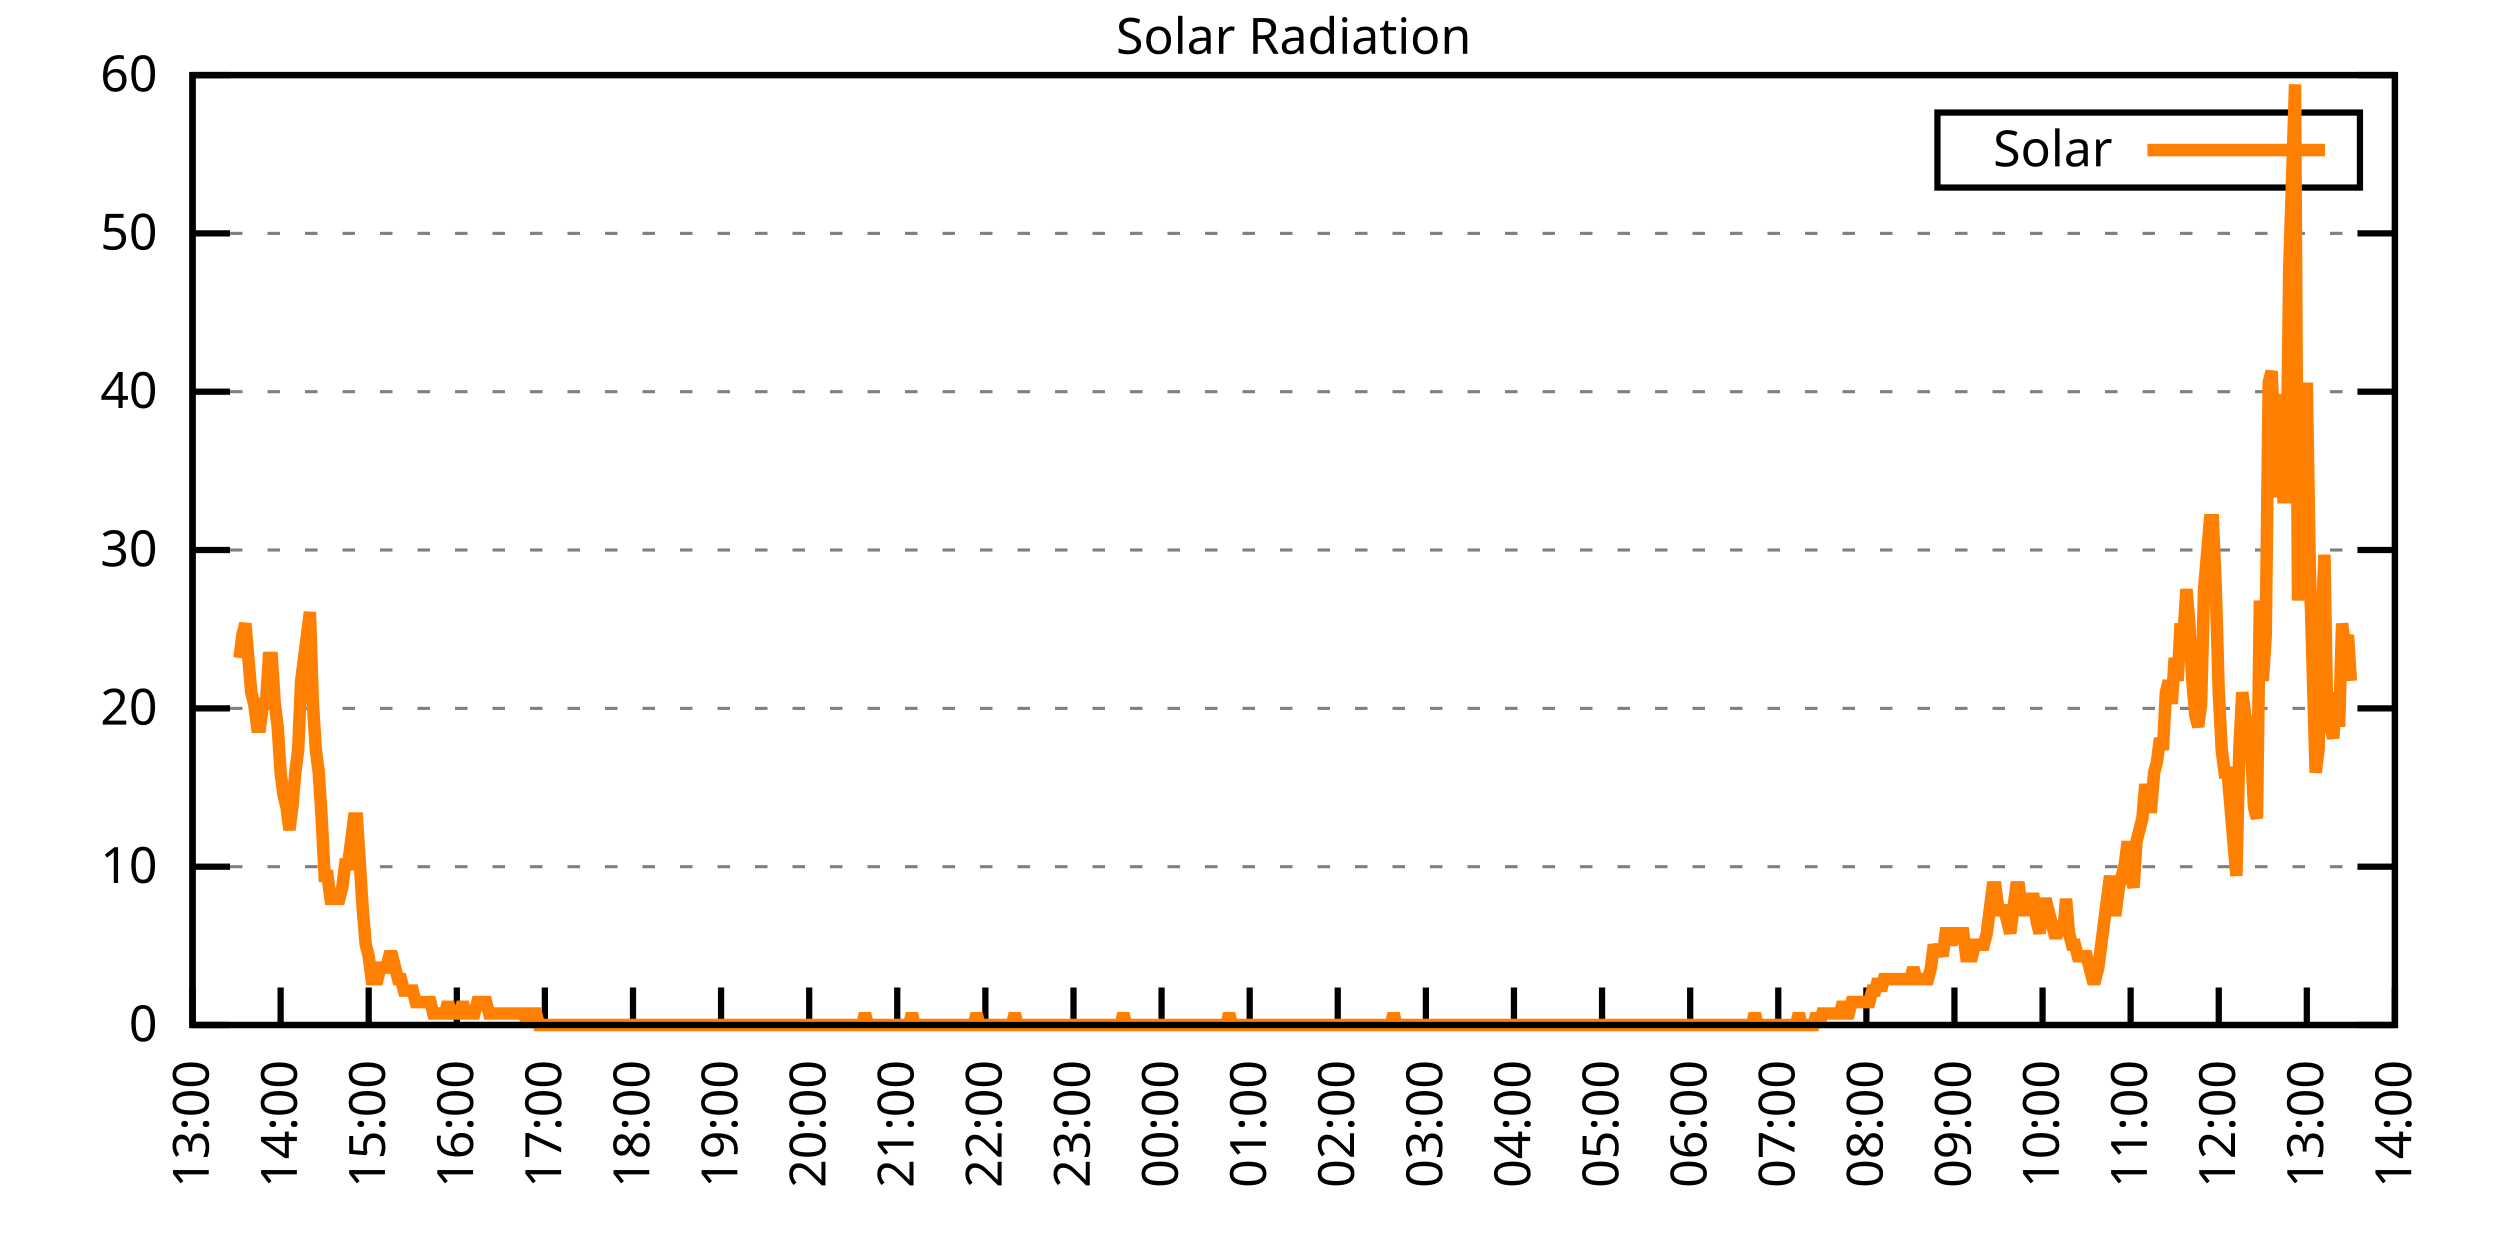
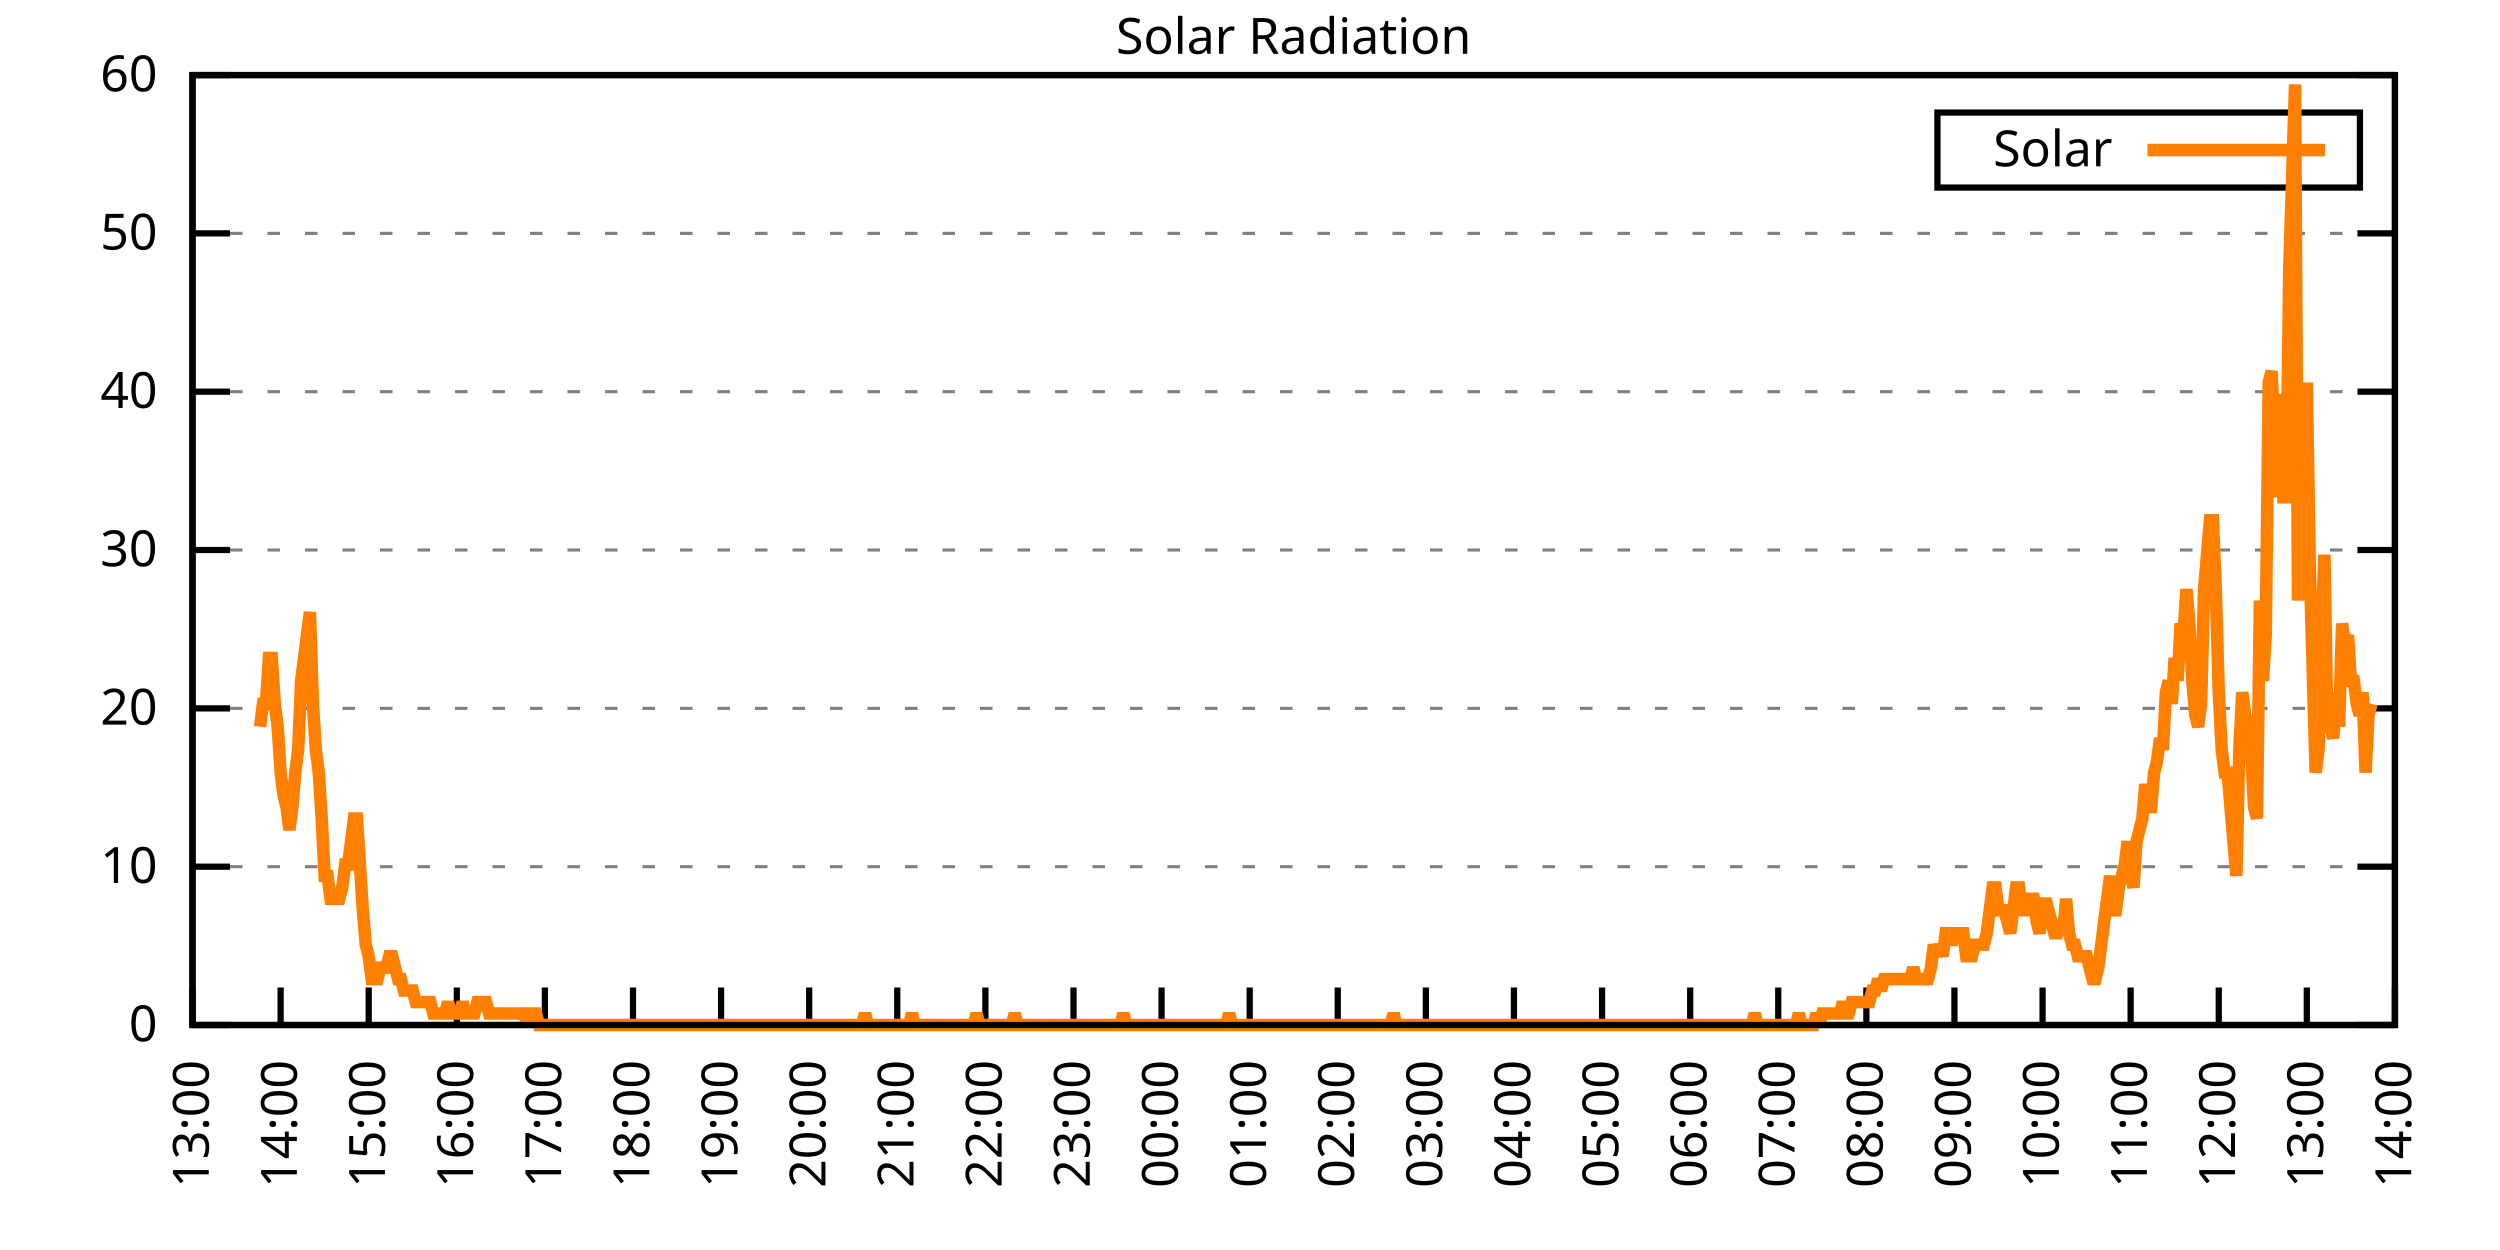
<svg xmlns="http://www.w3.org/2000/svg" xmlns:xlink="http://www.w3.org/1999/xlink" width="400" height="200" viewBox="0 0 400 200">
  <g id="gnuplot_canvas">
    <rect x="0" y="0" width="400" height="200" fill="none" />
    <defs>
      <circle id="gpDot" r="0.5" stroke-width="0.5" stroke="currentColor" />
      <path id="gpPt0" stroke-width="0.333" stroke="currentColor" d="M-1,0 h2 M0,-1 v2" />
      <path id="gpPt1" stroke-width="0.333" stroke="currentColor" d="M-1,-1 L1,1 M1,-1 L-1,1" />
      <path id="gpPt2" stroke-width="0.333" stroke="currentColor" d="M-1,0 L1,0 M0,-1 L0,1 M-1,-1 L1,1 M-1,1 L1,-1" />
      <rect id="gpPt3" stroke-width="0.333" stroke="currentColor" x="-1" y="-1" width="2" height="2" />
      <rect id="gpPt4" stroke-width="0.333" stroke="currentColor" fill="currentColor" x="-1" y="-1" width="2" height="2" />
      <circle id="gpPt5" stroke-width="0.333" stroke="currentColor" cx="0" cy="0" r="1" />
      <use xlink:href="#gpPt5" id="gpPt6" fill="currentColor" stroke="none" />
      <path id="gpPt7" stroke-width="0.333" stroke="currentColor" d="M0,-1.33 L-1.33,0.67 L1.33,0.67 z" />
      <use xlink:href="#gpPt7" id="gpPt8" fill="currentColor" stroke="none" />
      <use xlink:href="#gpPt7" id="gpPt9" stroke="currentColor" transform="rotate(180)" />
      <use xlink:href="#gpPt9" id="gpPt10" fill="currentColor" stroke="none" />
      <use xlink:href="#gpPt3" id="gpPt11" stroke="currentColor" transform="rotate(45)" />
      <use xlink:href="#gpPt11" id="gpPt12" fill="currentColor" stroke="none" />
      <path id="gpPt13" stroke-width="0.333" stroke="currentColor" d="M0,1.330 L1.265,0.411 L0.782,-1.067 L-0.782,-1.076 L-1.265,0.411 z" />
      <use xlink:href="#gpPt13" id="gpPt14" fill="currentColor" stroke="none" />
      <filter id="textbox" filterUnits="objectBoundingBox" x="0" y="0" height="1" width="1">
        <feFlood flood-color="white" flood-opacity="1" result="bgnd" />
        <feComposite in="SourceGraphic" in2="bgnd" operator="atop" />
      </filter>
      <filter id="greybox" filterUnits="objectBoundingBox" x="0" y="0" height="1" width="1">
        <feFlood flood-color="lightgrey" flood-opacity="1" result="grey" />
        <feComposite in="SourceGraphic" in2="grey" operator="atop" />
      </filter>
    </defs>
    <g fill="none" color="white" stroke="currentColor" stroke-width="1.00" stroke-linecap="butt" stroke-linejoin="miter">
</g>
    <g fill="none" color="black" stroke="currentColor" stroke-width="1.00" stroke-linecap="butt" stroke-linejoin="miter">
      <g stroke="none" shape-rendering="crispEdges">
        <polygon fill="rgb(255, 255, 255)" points="30.80,164.00 383.18,164.00 383.18,12.02 30.80,12.02 " />
      </g>
    </g>
    <g fill="none" color="black" stroke="currentColor" stroke-width="1.00" stroke-linecap="butt" stroke-linejoin="miter">
</g>
    <g fill="none" color="black" stroke="black" stroke-width="0.50" stroke-linecap="butt" stroke-linejoin="miter">
</g>
    <g fill="none" color="gray" stroke="currentColor" stroke-width="0.50" stroke-linecap="butt" stroke-linejoin="miter">
      <path stroke="gray" stroke-dasharray="2,4" class="gridline" d="M30.80,164.00 L383.19,164.00  " />
    </g>
    <g fill="none" color="gray" stroke="gray" stroke-width="1.00" stroke-linecap="butt" stroke-linejoin="miter">
</g>
    <g fill="none" color="black" stroke="currentColor" stroke-width="1.00" stroke-linecap="butt" stroke-linejoin="miter">
      <path stroke="black" d="M30.80,164.00 L36.80,164.00 M383.19,164.00 L377.19,164.00  " />
      <g transform="translate(25.20,166.60)" stroke="none" fill="black" font-family="Sans" font-size="8.00" text-anchor="end">
        <text>
          <tspan font-family="Sans"> 0</tspan>
        </text>
      </g>
    </g>
    <g fill="none" color="black" stroke="currentColor" stroke-width="1.00" stroke-linecap="butt" stroke-linejoin="miter">
</g>
    <g fill="none" color="black" stroke="black" stroke-width="0.50" stroke-linecap="butt" stroke-linejoin="miter">
</g>
    <g fill="none" color="gray" stroke="currentColor" stroke-width="0.50" stroke-linecap="butt" stroke-linejoin="miter">
      <path stroke="gray" stroke-dasharray="2,4" class="gridline" d="M30.80,138.67 L383.19,138.67  " />
    </g>
    <g fill="none" color="gray" stroke="gray" stroke-width="1.00" stroke-linecap="butt" stroke-linejoin="miter">
</g>
    <g fill="none" color="black" stroke="currentColor" stroke-width="1.00" stroke-linecap="butt" stroke-linejoin="miter">
      <path stroke="black" d="M30.80,138.67 L36.80,138.67 M383.19,138.67 L377.19,138.67  " />
      <g transform="translate(25.20,141.27)" stroke="none" fill="black" font-family="Sans" font-size="8.00" text-anchor="end">
        <text>
          <tspan font-family="Sans"> 10</tspan>
        </text>
      </g>
    </g>
    <g fill="none" color="black" stroke="currentColor" stroke-width="1.00" stroke-linecap="butt" stroke-linejoin="miter">
</g>
    <g fill="none" color="black" stroke="black" stroke-width="0.50" stroke-linecap="butt" stroke-linejoin="miter">
</g>
    <g fill="none" color="gray" stroke="currentColor" stroke-width="0.50" stroke-linecap="butt" stroke-linejoin="miter">
      <path stroke="gray" stroke-dasharray="2,4" class="gridline" d="M30.80,113.34 L383.19,113.34  " />
    </g>
    <g fill="none" color="gray" stroke="gray" stroke-width="1.00" stroke-linecap="butt" stroke-linejoin="miter">
</g>
    <g fill="none" color="black" stroke="currentColor" stroke-width="1.00" stroke-linecap="butt" stroke-linejoin="miter">
      <path stroke="black" d="M30.80,113.34 L36.80,113.34 M383.19,113.34 L377.19,113.34  " />
      <g transform="translate(25.20,115.94)" stroke="none" fill="black" font-family="Sans" font-size="8.00" text-anchor="end">
        <text>
          <tspan font-family="Sans"> 20</tspan>
        </text>
      </g>
    </g>
    <g fill="none" color="black" stroke="currentColor" stroke-width="1.00" stroke-linecap="butt" stroke-linejoin="miter">
</g>
    <g fill="none" color="black" stroke="black" stroke-width="0.50" stroke-linecap="butt" stroke-linejoin="miter">
</g>
    <g fill="none" color="gray" stroke="currentColor" stroke-width="0.50" stroke-linecap="butt" stroke-linejoin="miter">
      <path stroke="gray" stroke-dasharray="2,4" class="gridline" d="M30.80,88.00 L383.19,88.00  " />
    </g>
    <g fill="none" color="gray" stroke="gray" stroke-width="1.00" stroke-linecap="butt" stroke-linejoin="miter">
</g>
    <g fill="none" color="black" stroke="currentColor" stroke-width="1.00" stroke-linecap="butt" stroke-linejoin="miter">
      <path stroke="black" d="M30.80,88.00 L36.80,88.00 M383.19,88.00 L377.19,88.00  " />
      <g transform="translate(25.20,90.60)" stroke="none" fill="black" font-family="Sans" font-size="8.00" text-anchor="end">
        <text>
          <tspan font-family="Sans"> 30</tspan>
        </text>
      </g>
    </g>
    <g fill="none" color="black" stroke="currentColor" stroke-width="1.00" stroke-linecap="butt" stroke-linejoin="miter">
</g>
    <g fill="none" color="black" stroke="black" stroke-width="0.50" stroke-linecap="butt" stroke-linejoin="miter">
</g>
    <g fill="none" color="gray" stroke="currentColor" stroke-width="0.50" stroke-linecap="butt" stroke-linejoin="miter">
      <path stroke="gray" stroke-dasharray="2,4" class="gridline" d="M30.80,62.67 L383.19,62.67  " />
    </g>
    <g fill="none" color="gray" stroke="gray" stroke-width="1.00" stroke-linecap="butt" stroke-linejoin="miter">
</g>
    <g fill="none" color="black" stroke="currentColor" stroke-width="1.00" stroke-linecap="butt" stroke-linejoin="miter">
      <path stroke="black" d="M30.80,62.67 L36.80,62.67 M383.19,62.67 L377.19,62.67  " />
      <g transform="translate(25.20,65.27)" stroke="none" fill="black" font-family="Sans" font-size="8.00" text-anchor="end">
        <text>
          <tspan font-family="Sans"> 40</tspan>
        </text>
      </g>
    </g>
    <g fill="none" color="black" stroke="currentColor" stroke-width="1.00" stroke-linecap="butt" stroke-linejoin="miter">
</g>
    <g fill="none" color="black" stroke="black" stroke-width="0.50" stroke-linecap="butt" stroke-linejoin="miter">
</g>
    <g fill="none" color="gray" stroke="currentColor" stroke-width="0.50" stroke-linecap="butt" stroke-linejoin="miter">
      <path stroke="gray" stroke-dasharray="2,4" class="gridline" d="M30.80,37.34 L383.19,37.34  " />
    </g>
    <g fill="none" color="gray" stroke="gray" stroke-width="1.00" stroke-linecap="butt" stroke-linejoin="miter">
</g>
    <g fill="none" color="black" stroke="currentColor" stroke-width="1.00" stroke-linecap="butt" stroke-linejoin="miter">
      <path stroke="black" d="M30.80,37.34 L36.80,37.34 M383.19,37.34 L377.19,37.34  " />
      <g transform="translate(25.20,39.94)" stroke="none" fill="black" font-family="Sans" font-size="8.00" text-anchor="end">
        <text>
          <tspan font-family="Sans"> 50</tspan>
        </text>
      </g>
    </g>
    <g fill="none" color="black" stroke="currentColor" stroke-width="1.00" stroke-linecap="butt" stroke-linejoin="miter">
</g>
    <g fill="none" color="black" stroke="black" stroke-width="0.50" stroke-linecap="butt" stroke-linejoin="miter">
</g>
    <g fill="none" color="gray" stroke="currentColor" stroke-width="0.50" stroke-linecap="butt" stroke-linejoin="miter">
      <path stroke="gray" stroke-dasharray="2,4" class="gridline" d="M30.80,12.01 L383.19,12.01  " />
    </g>
    <g fill="none" color="gray" stroke="gray" stroke-width="1.00" stroke-linecap="butt" stroke-linejoin="miter">
</g>
    <g fill="none" color="black" stroke="currentColor" stroke-width="1.00" stroke-linecap="butt" stroke-linejoin="miter">
      <path stroke="black" d="M30.80,12.01 L36.80,12.01 M383.19,12.01 L377.19,12.01  " />
      <g transform="translate(25.20,14.61)" stroke="none" fill="black" font-family="Sans" font-size="8.00" text-anchor="end">
        <text>
          <tspan font-family="Sans"> 60</tspan>
        </text>
      </g>
    </g>
    <g fill="none" color="black" stroke="currentColor" stroke-width="1.00" stroke-linecap="butt" stroke-linejoin="miter">
      <path stroke="black" d="M30.80,164.00 L30.80,158.00  " />
      <g transform="translate(33.40,169.60) rotate(270.00)" stroke="none" fill="black" font-family="Sans" font-size="8.00" text-anchor="end">
        <text>
          <tspan font-family="Sans">13:00</tspan>
        </text>
      </g>
    </g>
    <g fill="none" color="black" stroke="currentColor" stroke-width="1.00" stroke-linecap="butt" stroke-linejoin="miter">
      <path stroke="black" d="M44.90,164.00 L44.90,158.00  " />
      <g transform="translate(47.50,169.60) rotate(270.00)" stroke="none" fill="black" font-family="Sans" font-size="8.00" text-anchor="end">
        <text>
          <tspan font-family="Sans">14:00</tspan>
        </text>
      </g>
    </g>
    <g fill="none" color="black" stroke="currentColor" stroke-width="1.00" stroke-linecap="butt" stroke-linejoin="miter">
      <path stroke="black" d="M58.99,164.00 L58.99,158.00  " />
      <g transform="translate(61.59,169.60) rotate(270.00)" stroke="none" fill="black" font-family="Sans" font-size="8.00" text-anchor="end">
        <text>
          <tspan font-family="Sans">15:00</tspan>
        </text>
      </g>
    </g>
    <g fill="none" color="black" stroke="currentColor" stroke-width="1.00" stroke-linecap="butt" stroke-linejoin="miter">
      <path stroke="black" d="M73.09,164.00 L73.09,158.00  " />
      <g transform="translate(75.69,169.60) rotate(270.00)" stroke="none" fill="black" font-family="Sans" font-size="8.00" text-anchor="end">
        <text>
          <tspan font-family="Sans">16:00</tspan>
        </text>
      </g>
    </g>
    <g fill="none" color="black" stroke="currentColor" stroke-width="1.00" stroke-linecap="butt" stroke-linejoin="miter">
      <path stroke="black" d="M87.18,164.00 L87.18,158.00  " />
      <g transform="translate(89.78,169.60) rotate(270.00)" stroke="none" fill="black" font-family="Sans" font-size="8.00" text-anchor="end">
        <text>
          <tspan font-family="Sans">17:00</tspan>
        </text>
      </g>
    </g>
    <g fill="none" color="black" stroke="currentColor" stroke-width="1.00" stroke-linecap="butt" stroke-linejoin="miter">
      <path stroke="black" d="M101.28,164.00 L101.28,158.00  " />
      <g transform="translate(103.88,169.60) rotate(270.00)" stroke="none" fill="black" font-family="Sans" font-size="8.00" text-anchor="end">
        <text>
          <tspan font-family="Sans">18:00</tspan>
        </text>
      </g>
    </g>
    <g fill="none" color="black" stroke="currentColor" stroke-width="1.00" stroke-linecap="butt" stroke-linejoin="miter">
      <path stroke="black" d="M115.37,164.00 L115.37,158.00  " />
      <g transform="translate(117.97,169.60) rotate(270.00)" stroke="none" fill="black" font-family="Sans" font-size="8.00" text-anchor="end">
        <text>
          <tspan font-family="Sans">19:00</tspan>
        </text>
      </g>
    </g>
    <g fill="none" color="black" stroke="currentColor" stroke-width="1.00" stroke-linecap="butt" stroke-linejoin="miter">
      <path stroke="black" d="M129.47,164.00 L129.47,158.00  " />
      <g transform="translate(132.07,169.60) rotate(270.00)" stroke="none" fill="black" font-family="Sans" font-size="8.00" text-anchor="end">
        <text>
          <tspan font-family="Sans">20:00</tspan>
        </text>
      </g>
    </g>
    <g fill="none" color="black" stroke="currentColor" stroke-width="1.00" stroke-linecap="butt" stroke-linejoin="miter">
      <path stroke="black" d="M143.56,164.00 L143.56,158.00  " />
      <g transform="translate(146.16,169.60) rotate(270.00)" stroke="none" fill="black" font-family="Sans" font-size="8.00" text-anchor="end">
        <text>
          <tspan font-family="Sans">21:00</tspan>
        </text>
      </g>
    </g>
    <g fill="none" color="black" stroke="currentColor" stroke-width="1.00" stroke-linecap="butt" stroke-linejoin="miter">
      <path stroke="black" d="M157.66,164.00 L157.66,158.00  " />
      <g transform="translate(160.26,169.60) rotate(270.00)" stroke="none" fill="black" font-family="Sans" font-size="8.00" text-anchor="end">
        <text>
          <tspan font-family="Sans">22:00</tspan>
        </text>
      </g>
    </g>
    <g fill="none" color="black" stroke="currentColor" stroke-width="1.00" stroke-linecap="butt" stroke-linejoin="miter">
      <path stroke="black" d="M171.76,164.00 L171.76,158.00  " />
      <g transform="translate(174.36,169.60) rotate(270.00)" stroke="none" fill="black" font-family="Sans" font-size="8.00" text-anchor="end">
        <text>
          <tspan font-family="Sans">23:00</tspan>
        </text>
      </g>
    </g>
    <g fill="none" color="black" stroke="currentColor" stroke-width="1.00" stroke-linecap="butt" stroke-linejoin="miter">
      <path stroke="black" d="M185.85,164.00 L185.85,158.00  " />
      <g transform="translate(188.45,169.60) rotate(270.00)" stroke="none" fill="black" font-family="Sans" font-size="8.00" text-anchor="end">
        <text>
          <tspan font-family="Sans">00:00</tspan>
        </text>
      </g>
    </g>
    <g fill="none" color="black" stroke="currentColor" stroke-width="1.00" stroke-linecap="butt" stroke-linejoin="miter">
      <path stroke="black" d="M199.95,164.00 L199.95,158.00  " />
      <g transform="translate(202.55,169.60) rotate(270.00)" stroke="none" fill="black" font-family="Sans" font-size="8.00" text-anchor="end">
        <text>
          <tspan font-family="Sans">01:00</tspan>
        </text>
      </g>
    </g>
    <g fill="none" color="black" stroke="currentColor" stroke-width="1.00" stroke-linecap="butt" stroke-linejoin="miter">
      <path stroke="black" d="M214.04,164.00 L214.04,158.00  " />
      <g transform="translate(216.64,169.60) rotate(270.00)" stroke="none" fill="black" font-family="Sans" font-size="8.00" text-anchor="end">
        <text>
          <tspan font-family="Sans">02:00</tspan>
        </text>
      </g>
    </g>
    <g fill="none" color="black" stroke="currentColor" stroke-width="1.00" stroke-linecap="butt" stroke-linejoin="miter">
      <path stroke="black" d="M228.14,164.00 L228.14,158.00  " />
      <g transform="translate(230.74,169.60) rotate(270.00)" stroke="none" fill="black" font-family="Sans" font-size="8.00" text-anchor="end">
        <text>
          <tspan font-family="Sans">03:00</tspan>
        </text>
      </g>
    </g>
    <g fill="none" color="black" stroke="currentColor" stroke-width="1.00" stroke-linecap="butt" stroke-linejoin="miter">
      <path stroke="black" d="M242.23,164.00 L242.23,158.00  " />
      <g transform="translate(244.83,169.60) rotate(270.00)" stroke="none" fill="black" font-family="Sans" font-size="8.00" text-anchor="end">
        <text>
          <tspan font-family="Sans">04:00</tspan>
        </text>
      </g>
    </g>
    <g fill="none" color="black" stroke="currentColor" stroke-width="1.00" stroke-linecap="butt" stroke-linejoin="miter">
      <path stroke="black" d="M256.33,164.00 L256.33,158.00  " />
      <g transform="translate(258.93,169.60) rotate(270.00)" stroke="none" fill="black" font-family="Sans" font-size="8.00" text-anchor="end">
        <text>
          <tspan font-family="Sans">05:00</tspan>
        </text>
      </g>
    </g>
    <g fill="none" color="black" stroke="currentColor" stroke-width="1.00" stroke-linecap="butt" stroke-linejoin="miter">
      <path stroke="black" d="M270.43,164.00 L270.43,158.00  " />
      <g transform="translate(273.03,169.60) rotate(270.00)" stroke="none" fill="black" font-family="Sans" font-size="8.00" text-anchor="end">
        <text>
          <tspan font-family="Sans">06:00</tspan>
        </text>
      </g>
    </g>
    <g fill="none" color="black" stroke="currentColor" stroke-width="1.00" stroke-linecap="butt" stroke-linejoin="miter">
      <path stroke="black" d="M284.52,164.00 L284.52,158.00  " />
      <g transform="translate(287.12,169.60) rotate(270.00)" stroke="none" fill="black" font-family="Sans" font-size="8.00" text-anchor="end">
        <text>
          <tspan font-family="Sans">07:00</tspan>
        </text>
      </g>
    </g>
    <g fill="none" color="black" stroke="currentColor" stroke-width="1.00" stroke-linecap="butt" stroke-linejoin="miter">
      <path stroke="black" d="M298.62,164.00 L298.62,158.00  " />
      <g transform="translate(301.22,169.60) rotate(270.00)" stroke="none" fill="black" font-family="Sans" font-size="8.00" text-anchor="end">
        <text>
          <tspan font-family="Sans">08:00</tspan>
        </text>
      </g>
    </g>
    <g fill="none" color="black" stroke="currentColor" stroke-width="1.00" stroke-linecap="butt" stroke-linejoin="miter">
      <path stroke="black" d="M312.71,164.00 L312.71,158.00  " />
      <g transform="translate(315.31,169.60) rotate(270.00)" stroke="none" fill="black" font-family="Sans" font-size="8.00" text-anchor="end">
        <text>
          <tspan font-family="Sans">09:00</tspan>
        </text>
      </g>
    </g>
    <g fill="none" color="black" stroke="currentColor" stroke-width="1.00" stroke-linecap="butt" stroke-linejoin="miter">
      <path stroke="black" d="M326.81,164.00 L326.81,158.00  " />
      <g transform="translate(329.41,169.60) rotate(270.00)" stroke="none" fill="black" font-family="Sans" font-size="8.00" text-anchor="end">
        <text>
          <tspan font-family="Sans">10:00</tspan>
        </text>
      </g>
    </g>
    <g fill="none" color="black" stroke="currentColor" stroke-width="1.00" stroke-linecap="butt" stroke-linejoin="miter">
      <path stroke="black" d="M340.90,164.00 L340.90,158.00  " />
      <g transform="translate(343.50,169.60) rotate(270.00)" stroke="none" fill="black" font-family="Sans" font-size="8.00" text-anchor="end">
        <text>
          <tspan font-family="Sans">11:00</tspan>
        </text>
      </g>
    </g>
    <g fill="none" color="black" stroke="currentColor" stroke-width="1.00" stroke-linecap="butt" stroke-linejoin="miter">
      <path stroke="black" d="M355.00,164.00 L355.00,158.00  " />
      <g transform="translate(357.60,169.60) rotate(270.00)" stroke="none" fill="black" font-family="Sans" font-size="8.00" text-anchor="end">
        <text>
          <tspan font-family="Sans">12:00</tspan>
        </text>
      </g>
    </g>
    <g fill="none" color="black" stroke="currentColor" stroke-width="1.00" stroke-linecap="butt" stroke-linejoin="miter">
      <path stroke="black" d="M369.09,164.00 L369.09,158.00  " />
      <g transform="translate(371.69,169.60) rotate(270.00)" stroke="none" fill="black" font-family="Sans" font-size="8.00" text-anchor="end">
        <text>
          <tspan font-family="Sans">13:00</tspan>
        </text>
      </g>
    </g>
    <g fill="none" color="black" stroke="currentColor" stroke-width="1.00" stroke-linecap="butt" stroke-linejoin="miter">
      <path stroke="black" d="M383.19,164.00 L383.19,158.00  " />
      <g transform="translate(385.79,169.60) rotate(270.00)" stroke="none" fill="black" font-family="Sans" font-size="8.00" text-anchor="end">
        <text>
          <tspan font-family="Sans">14:00</tspan>
        </text>
      </g>
    </g>
    <g fill="none" color="black" stroke="currentColor" stroke-width="1.00" stroke-linecap="butt" stroke-linejoin="miter">
</g>
    <g fill="none" color="black" stroke="currentColor" stroke-width="1.00" stroke-linecap="butt" stroke-linejoin="miter">
      <path stroke="black" d="M30.80,12.01 L30.80,164.00 L383.19,164.00 L383.19,12.01 L30.80,12.01 Z  " />
    </g>
    <g fill="none" color="black" stroke="currentColor" stroke-width="1.00" stroke-linecap="butt" stroke-linejoin="miter">
</g>
    <g fill="none" color="black" stroke="currentColor" stroke-width="1.00" stroke-linecap="butt" stroke-linejoin="miter">
      <path stroke="black" d="M309.99,30.01 L309.99,18.01 L377.59,18.01 L377.59,30.01 L309.99,30.01 Z  " />
    </g>
    <g id="Solar_Radiation_plot_1">
      <g fill="none" color="white" stroke="black" stroke-width="2.00" stroke-linecap="butt" stroke-linejoin="miter">
</g>
      <g fill="none" color="black" stroke="currentColor" stroke-width="2.00" stroke-linecap="butt" stroke-linejoin="miter">
        <g transform="translate(337.99,26.61)" stroke="none" fill="black" font-family="Sans" font-size="8.00" text-anchor="end">
          <text>
            <tspan font-family="Sans">Solar</tspan>
          </text>
        </g>
      </g>
      <g fill="none" color="black" stroke="currentColor" stroke-width="2.00" stroke-linecap="butt" stroke-linejoin="miter">
-         <path stroke="rgb(255, 127,   0)" d="M343.59,24.01 L371.99,24.01 M38.32,105.27 L38.79,101.60 L39.26,99.76 L39.73,105.27 L40.20,110.77 L40.67,112.61   L41.14,116.28 L41.61,116.28 L42.08,112.61 L42.55,112.61 L43.02,105.27 L43.49,105.27 L43.96,112.61 L44.43,116.28   L44.90,123.62 L45.37,127.29 L45.84,129.13 L46.31,132.80 L46.78,129.13 L47.24,123.62 L47.71,119.95 L48.18,108.94   L48.65,105.27 L49.12,101.60 L49.59,97.93 L50.06,112.61 L50.53,119.95 L51.00,123.62 L51.47,130.96 L51.94,140.14   L52.41,140.14 L52.88,143.81 L53.35,143.81 L53.82,143.81 L54.29,143.81 L54.76,141.98 L55.23,138.30 L55.70,138.30   L56.17,134.63 L56.64,130.96 L57.11,130.96 L57.58,138.30 L58.05,145.65 L58.52,151.15 L58.99,152.99 L59.46,156.66   L59.93,156.66 L60.40,156.66 L60.87,154.82 L61.34,154.82 L61.81,154.82 L62.28,152.99 L62.75,152.99 L63.22,154.82   L63.69,156.66 L64.16,156.66 L64.63,158.49 L65.10,158.49 L65.57,158.49 L66.04,158.49 L66.51,160.33 L66.98,160.33   L67.45,160.33 L67.92,160.33 L68.39,160.33 L68.86,160.33 L69.33,162.16 L69.80,162.16 L70.27,162.16 L70.74,162.16   L71.21,162.16 L71.68,160.33 L72.15,162.16 L72.62,162.16 L73.09,162.16 L73.56,162.16 L74.03,160.33 L74.50,162.16   L74.97,162.16 L75.44,162.16 L75.91,162.16 L76.38,160.33 L76.85,160.33 L77.32,160.33 L77.79,160.33 L78.26,162.16   L78.73,162.16 L79.19,162.16 L79.66,162.16 L80.13,162.16 L80.60,162.16 L81.07,162.16 L81.54,162.16 L82.01,162.16   L82.48,162.16 L82.95,162.16 L83.42,162.16 L83.89,162.16 L84.36,164.00 L84.83,162.16 L85.30,162.16 L85.77,162.16   L86.24,164.00 L86.71,164.00 L87.18,164.00 L87.65,164.00 L88.12,164.00 L88.59,164.00 L89.06,164.00 L89.53,164.00   L90.00,164.00 L90.47,164.00 L90.94,164.00 L91.41,164.00 L91.88,164.00 L92.35,164.00 L92.82,164.00 L93.29,164.00   L93.76,164.00 L94.23,164.00 L94.70,164.00 L95.17,164.00 L95.64,164.00 L96.11,164.00 L96.58,164.00 L97.05,164.00   L97.52,164.00 L97.99,164.00 L98.46,164.00 L98.93,164.00 L99.40,164.00 L99.87,164.00 L100.34,164.00 L100.81,164.00   L101.28,164.00 L101.75,164.00 L102.22,164.00 L102.69,164.00 L103.16,164.00 L103.63,164.00 L104.10,164.00 L104.57,164.00   L105.04,164.00 L105.51,164.00 L105.98,164.00 L106.45,164.00 L106.92,164.00 L107.39,164.00 L107.86,164.00 L108.33,164.00   L108.80,164.00 L109.27,164.00 L109.74,164.00 L110.21,164.00 L110.68,164.00 L111.14,164.00 L111.61,164.00 L112.08,164.00   L112.55,164.00 L113.02,164.00 L113.49,164.00 L113.96,164.00 L114.43,164.00 L114.90,164.00 L115.37,164.00 L115.84,164.00   L116.31,164.00 L116.78,164.00 L117.25,164.00 L117.72,164.00 L118.19,164.00 L118.66,164.00 L119.13,164.00 L119.60,164.00   L120.07,164.00 L120.54,164.00 L121.01,164.00 L121.48,164.00 L121.95,164.00 L122.42,164.00 L122.89,164.00 L123.36,164.00   L123.83,164.00 L124.30,164.00 L124.77,164.00 L125.24,164.00 L125.71,164.00 L126.18,164.00 L126.65,164.00 L127.12,164.00   L127.59,164.00 L128.06,164.00 L128.53,164.00 L129.00,164.00 L129.47,164.00 L129.94,164.00 L130.41,164.00 L130.88,164.00   L131.35,164.00 L131.82,164.00 L132.29,164.00 L132.76,164.00 L133.23,164.00 L133.70,164.00 L134.17,164.00 L134.64,164.00   L135.11,164.00 L135.58,164.00 L136.05,164.00 L136.52,164.00 L136.99,164.00 L137.46,164.00 L137.93,164.00 L138.40,162.16   L138.87,164.00 L139.34,164.00 L139.81,164.00 L140.28,164.00 L140.75,164.00 L141.22,164.00 L141.69,164.00 L142.16,164.00   L142.63,164.00 L143.09,164.00 L143.56,164.00 L144.03,164.00 L144.50,164.00 L144.97,164.00 L145.44,164.00 L145.91,162.16   L146.38,164.00 L146.85,164.00 L147.32,164.00 L147.79,164.00 L148.26,164.00 L148.73,164.00 L149.20,164.00 L149.67,164.00   L150.14,164.00 L150.61,164.00 L151.08,164.00 L151.55,164.00 L152.02,164.00 L152.49,164.00 L152.96,164.00 L153.43,164.00   L153.90,164.00 L154.37,164.00 L154.84,164.00 L155.31,164.00 L155.78,164.00 L156.25,162.16 L156.72,164.00 L157.19,164.00   L157.66,164.00 L158.13,164.00 L158.60,164.00 L159.07,164.00 L159.54,164.00 L160.01,164.00 L160.48,164.00 L160.95,164.00   L161.42,164.00 L161.89,164.00 L162.36,162.16 L162.83,164.00 L163.30,164.00 L163.77,164.00 L164.24,164.00 L164.71,164.00   L165.18,164.00 L165.65,164.00 L166.12,164.00 L166.59,164.00 L167.06,164.00 L167.53,164.00 L168.00,164.00 L168.47,164.00   L168.94,164.00 L169.41,164.00 L169.88,164.00 L170.35,164.00 L170.82,164.00 L171.29,164.00 L171.76,164.00 L172.23,164.00   L172.70,164.00 L173.17,164.00 L173.64,164.00 L174.11,164.00 L174.58,164.00 L175.04,164.00 L175.51,164.00 L175.98,164.00   L176.45,164.00 L176.92,164.00 L177.39,164.00 L177.86,164.00 L178.33,164.00 L178.80,164.00 L179.27,164.00 L179.74,162.16   L180.21,164.00 L180.68,164.00 L181.15,164.00 L181.62,164.00 L182.09,164.00 L182.56,164.00 L183.03,164.00 L183.50,164.00   L183.97,164.00 L184.44,164.00 L184.91,164.00 L185.38,164.00 L185.85,164.00 L186.32,164.00 L186.79,164.00 L187.26,164.00   L187.73,164.00 L188.20,164.00 L188.67,164.00 L189.14,164.00 L189.61,164.00 L190.08,164.00 L190.55,164.00 L191.02,164.00   L191.49,164.00 L191.96,164.00 L192.43,164.00 L192.90,164.00 L193.37,164.00 L193.84,164.00 L194.31,164.00 L194.78,164.00   L195.25,164.00 L195.72,164.00 L196.19,164.00 L196.66,162.16 L197.13,164.00 L197.60,164.00 L198.07,164.00 L198.54,164.00   L199.01,164.00 L199.48,164.00 L199.95,164.00 L200.42,164.00 L200.89,164.00 L201.36,164.00 L201.83,164.00 L202.30,164.00   L202.77,164.00 L203.24,164.00 L203.71,164.00 L204.18,164.00 L204.65,164.00 L205.12,164.00 L205.59,164.00 L206.06,164.00   L206.53,164.00 L207.00,164.00 L207.46,164.00 L207.93,164.00 L208.40,164.00 L208.87,164.00 L209.34,164.00 L209.81,164.00   L210.28,164.00 L210.75,164.00 L211.22,164.00 L211.69,164.00 L212.16,164.00 L212.63,164.00 L213.10,164.00 L213.57,164.00   L214.04,164.00 L214.51,164.00 L214.98,164.00 L215.45,164.00 L215.92,164.00 L216.39,164.00 L216.86,164.00 L217.33,164.00   L217.80,164.00 L218.27,164.00 L218.74,164.00 L219.21,164.00 L219.68,164.00 L220.15,164.00 L220.62,164.00 L221.09,164.00   L221.56,164.00 L222.03,164.00 L222.50,164.00 L222.97,162.16 L223.44,164.00 L223.91,164.00 L224.38,164.00 L224.85,164.00   L225.32,164.00 L225.79,164.00 L226.26,164.00 L226.73,164.00 L227.20,164.00 L227.67,164.00 L228.14,164.00 L228.61,164.00   L229.08,164.00 L229.55,164.00 L230.02,164.00 L230.49,164.00 L230.96,164.00 L231.43,164.00 L231.90,164.00 L232.37,164.00   L232.84,164.00 L233.31,164.00 L233.78,164.00 L234.25,164.00 L234.72,164.00 L235.19,164.00 L235.66,164.00 L236.13,164.00   L236.60,164.00 L237.07,164.00 L237.54,164.00 L238.01,164.00 L238.48,164.00 L238.95,164.00 L239.41,164.00 L239.88,164.00   L240.35,164.00 L240.82,164.00 L241.29,164.00 L241.76,164.00 L242.23,164.00 L242.70,164.00 L243.17,164.00 L243.64,164.00   L244.11,164.00 L244.58,164.00 L245.05,164.00 L245.52,164.00 L245.99,164.00 L246.46,164.00 L246.93,164.00 L247.40,164.00   L247.87,164.00 L248.34,164.00 L248.81,164.00 L249.28,164.00 L249.75,164.00 L250.22,164.00 L250.69,164.00 L251.16,164.00   L251.63,164.00 L252.10,164.00 L252.57,164.00 L253.04,164.00 L253.51,164.00 L253.98,164.00 L254.45,164.00 L254.92,164.00   L255.39,164.00 L255.86,164.00 L256.33,164.00 L256.80,164.00 L257.27,164.00 L257.74,164.00 L258.21,164.00 L258.68,164.00   L259.15,164.00 L259.62,164.00 L260.09,164.00 L260.56,164.00 L261.03,164.00 L261.50,164.00 L261.97,164.00 L262.44,164.00   L262.91,164.00 L263.38,164.00 L263.85,164.00 L264.32,164.00 L264.79,164.00 L265.26,164.00 L265.73,164.00 L266.20,164.00   L266.67,164.00 L267.14,164.00 L267.61,164.00 L268.08,164.00 L268.55,164.00 L269.02,164.00 L269.49,164.00 L269.96,164.00   L270.43,164.00 L270.90,164.00 L271.36,164.00 L271.83,164.00 L272.30,164.00 L272.77,164.00 L273.24,164.00 L273.71,164.00   L274.18,164.00 L274.65,164.00 L275.12,164.00 L275.59,164.00 L276.06,164.00 L276.53,164.00 L277.00,164.00 L277.47,164.00   L277.94,164.00 L278.41,164.00 L278.88,164.00 L279.35,164.00 L279.82,164.00 L280.29,164.00 L280.76,162.16 L281.23,164.00   L281.70,164.00 L282.17,164.00 L282.64,164.00 L283.11,164.00 L283.58,164.00 L284.05,164.00 L284.52,164.00 L284.99,164.00   L285.46,164.00 L285.93,164.00 L286.40,164.00 L286.87,164.00 L287.34,164.00 L287.81,162.16 L288.28,164.00 L288.75,164.00   L289.22,164.00 L289.69,164.00 L290.16,164.00 L290.63,162.16 L291.10,164.00 L291.57,162.16 L292.04,162.16 L292.51,162.16   L292.98,162.16 L293.45,162.16 L293.92,162.16 L294.39,162.16 L294.86,160.33 L295.33,162.16 L295.80,162.16 L296.27,160.33   L296.74,160.33 L297.21,160.33 L297.68,160.33 L298.15,160.33 L298.62,160.33 L299.09,160.33 L299.56,158.49 L300.03,158.49   L300.50,156.66 L300.97,158.49 L301.44,156.66 L301.91,156.66 L302.38,156.66 L302.85,156.66 L303.31,156.66 L303.78,156.66   L304.25,156.66 L304.72,156.66 L305.19,156.66 L305.66,156.66 L306.13,154.82 L306.60,156.66 L307.07,156.66 L307.54,156.66   L308.01,156.66 L308.48,156.66 L308.95,154.82 L309.42,151.15 L309.89,152.99 L310.36,151.15 L310.83,152.99 L311.30,149.32   L311.77,149.32 L312.24,151.15 L312.71,149.32 L313.18,149.32 L313.65,149.32 L314.12,149.32 L314.59,152.99 L315.06,152.99   L315.53,152.99 L316.00,151.15 L316.47,151.15 L316.94,151.15 L317.41,151.15 L317.88,149.32 L318.35,145.65 L318.82,141.98   L319.29,141.98 L319.76,145.65 L320.23,145.65 L320.70,145.65 L321.17,147.48 L321.64,149.32 L322.11,145.65 L322.58,141.98   L323.05,141.98 L323.52,145.65 L323.99,145.65 L324.46,145.65 L324.93,143.81 L325.40,143.81 L325.87,147.48 L326.34,149.32   L326.81,145.65 L327.28,143.81 L327.75,145.65 L328.22,147.48 L328.69,149.32 L329.16,149.32 L329.63,147.48 L330.10,149.32   L330.57,143.81 L331.04,149.32 L331.51,151.15 L331.98,151.15 L332.45,152.99 L332.92,152.99 L333.39,152.99 L333.86,152.99   L334.33,154.82 L334.80,156.66 L335.26,156.66 L335.73,154.82 L336.20,151.15 L336.67,147.48 L337.14,143.81 L337.61,140.14   L338.08,145.65 L338.55,145.65 L339.02,141.98 L339.49,140.14 L339.96,138.30 L340.43,134.63 L340.90,140.14 L341.37,141.98   L341.84,134.63 L342.31,132.80 L342.78,130.96 L343.25,125.46 L343.72,129.13 L344.19,129.13 L344.66,123.62 L345.13,121.79   L345.60,118.12 L346.07,119.95 L346.54,110.77 L347.01,108.94 L347.48,112.61 L347.95,105.27 L348.42,108.94 L348.89,99.76   L349.36,101.60 L349.83,94.26 L350.30,99.76 L350.77,108.94 L351.24,114.44 L351.71,116.28 L352.18,112.61 L352.65,94.26   L353.12,88.75 L353.59,83.24 L354.06,83.24 L354.53,94.26 L355.00,110.77 L355.47,119.95 L355.94,123.62 L356.41,123.62   L356.88,129.13 L357.35,134.63 L357.82,140.14 L358.29,119.95 L358.76,110.77 L359.23,114.44 L359.70,116.28 L360.17,119.95   L360.64,129.13 L361.11,130.96 L361.58,96.09 L362.05,108.94 L362.52,101.60 L362.99,61.22 L363.46,59.38 L363.93,70.40   L364.40,79.57 L364.87,63.05 L365.34,79.57 L365.81,79.57 L366.28,42.87 L366.75,28.18 L367.21,13.50 L367.68,96.09   L368.15,81.41 L368.62,75.90 L369.09,61.22 L369.56,90.59 L370.03,107.10 L370.50,123.62 L370.97,119.95 L371.44,101.60   L371.91,88.75 L372.38,116.28 L372.85,116.28 L373.32,118.12 L373.79,110.77 L374.26,116.28 L374.73,99.76 L375.20,103.43   L375.67,101.60 L376.14,108.94  " />
+         <path stroke="rgb(255, 127,   0)" d="M343.59,24.01 L371.99,24.01 M41.61,116.28 L42.08,112.61 L42.55,112.61 L43.02,105.27 L43.49,105.27 L43.96,112.61   L44.43,116.28 L44.90,123.62 L45.37,127.29 L45.84,129.13 L46.31,132.80 L46.78,129.13 L47.24,123.62 L47.71,119.95   L48.18,108.94 L48.65,105.27 L49.12,101.60 L49.59,97.93 L50.06,112.61 L50.53,119.95 L51.00,123.62 L51.47,130.96   L51.94,140.14 L52.41,140.14 L52.88,143.81 L53.35,143.81 L53.82,143.81 L54.29,143.81 L54.76,141.98 L55.23,138.30   L55.70,138.30 L56.17,134.63 L56.64,130.96 L57.11,130.96 L57.58,138.30 L58.05,145.65 L58.52,151.15 L58.99,152.99   L59.46,156.66 L59.93,156.66 L60.40,156.66 L60.87,154.82 L61.34,154.82 L61.81,154.82 L62.28,152.99 L62.75,152.99   L63.22,154.82 L63.69,156.66 L64.16,156.66 L64.63,158.49 L65.10,158.49 L65.57,158.49 L66.04,158.49 L66.51,160.33   L66.98,160.33 L67.45,160.33 L67.92,160.33 L68.39,160.33 L68.86,160.33 L69.33,162.16 L69.80,162.16 L70.27,162.16   L70.74,162.16 L71.21,162.16 L71.68,160.33 L72.15,162.16 L72.62,162.16 L73.09,162.16 L73.56,162.16 L74.03,160.33   L74.50,162.16 L74.97,162.16 L75.44,162.16 L75.91,162.16 L76.38,160.33 L76.85,160.33 L77.32,160.33 L77.79,160.33   L78.26,162.16 L78.73,162.16 L79.19,162.16 L79.66,162.16 L80.13,162.16 L80.60,162.16 L81.07,162.16 L81.54,162.16   L82.01,162.16 L82.48,162.16 L82.95,162.16 L83.42,162.16 L83.89,162.16 L84.36,164.00 L84.83,162.16 L85.30,162.16   L85.77,162.16 L86.24,164.00 L86.71,164.00 L87.18,164.00 L87.65,164.00 L88.12,164.00 L88.59,164.00 L89.06,164.00   L89.53,164.00 L90.00,164.00 L90.47,164.00 L90.94,164.00 L91.41,164.00 L91.88,164.00 L92.35,164.00 L92.82,164.00   L93.29,164.00 L93.76,164.00 L94.23,164.00 L94.70,164.00 L95.17,164.00 L95.64,164.00 L96.11,164.00 L96.58,164.00   L97.05,164.00 L97.52,164.00 L97.99,164.00 L98.46,164.00 L98.93,164.00 L99.40,164.00 L99.87,164.00 L100.34,164.00   L100.81,164.00 L101.28,164.00 L101.75,164.00 L102.22,164.00 L102.69,164.00 L103.16,164.00 L103.63,164.00 L104.10,164.00   L104.57,164.00 L105.04,164.00 L105.51,164.00 L105.98,164.00 L106.45,164.00 L106.92,164.00 L107.39,164.00 L107.86,164.00   L108.33,164.00 L108.80,164.00 L109.27,164.00 L109.74,164.00 L110.21,164.00 L110.68,164.00 L111.14,164.00 L111.61,164.00   L112.08,164.00 L112.55,164.00 L113.02,164.00 L113.49,164.00 L113.96,164.00 L114.43,164.00 L114.90,164.00 L115.37,164.00   L115.84,164.00 L116.31,164.00 L116.78,164.00 L117.25,164.00 L117.72,164.00 L118.19,164.00 L118.66,164.00 L119.13,164.00   L119.60,164.00 L120.07,164.00 L120.54,164.00 L121.01,164.00 L121.48,164.00 L121.95,164.00 L122.42,164.00 L122.89,164.00   L123.36,164.00 L123.83,164.00 L124.30,164.00 L124.77,164.00 L125.24,164.00 L125.71,164.00 L126.18,164.00 L126.65,164.00   L127.12,164.00 L127.59,164.00 L128.06,164.00 L128.53,164.00 L129.00,164.00 L129.47,164.00 L129.94,164.00 L130.41,164.00   L130.88,164.00 L131.35,164.00 L131.82,164.00 L132.29,164.00 L132.76,164.00 L133.23,164.00 L133.70,164.00 L134.17,164.00   L134.64,164.00 L135.11,164.00 L135.58,164.00 L136.05,164.00 L136.52,164.00 L136.99,164.00 L137.46,164.00 L137.93,164.00   L138.40,162.16 L138.87,164.00 L139.34,164.00 L139.81,164.00 L140.28,164.00 L140.75,164.00 L141.22,164.00 L141.69,164.00   L142.16,164.00 L142.63,164.00 L143.09,164.00 L143.56,164.00 L144.03,164.00 L144.50,164.00 L144.97,164.00 L145.44,164.00   L145.91,162.16 L146.38,164.00 L146.85,164.00 L147.32,164.00 L147.79,164.00 L148.26,164.00 L148.73,164.00 L149.20,164.00   L149.67,164.00 L150.14,164.00 L150.61,164.00 L151.08,164.00 L151.55,164.00 L152.02,164.00 L152.49,164.00 L152.96,164.00   L153.43,164.00 L153.90,164.00 L154.37,164.00 L154.84,164.00 L155.31,164.00 L155.78,164.00 L156.25,162.16 L156.72,164.00   L157.19,164.00 L157.66,164.00 L158.13,164.00 L158.60,164.00 L159.07,164.00 L159.54,164.00 L160.01,164.00 L160.48,164.00   L160.95,164.00 L161.42,164.00 L161.89,164.00 L162.36,162.16 L162.83,164.00 L163.30,164.00 L163.77,164.00 L164.24,164.00   L164.71,164.00 L165.18,164.00 L165.65,164.00 L166.12,164.00 L166.59,164.00 L167.06,164.00 L167.53,164.00 L168.00,164.00   L168.47,164.00 L168.94,164.00 L169.41,164.00 L169.88,164.00 L170.35,164.00 L170.82,164.00 L171.29,164.00 L171.76,164.00   L172.23,164.00 L172.70,164.00 L173.17,164.00 L173.64,164.00 L174.11,164.00 L174.58,164.00 L175.04,164.00 L175.51,164.00   L175.98,164.00 L176.45,164.00 L176.92,164.00 L177.39,164.00 L177.86,164.00 L178.33,164.00 L178.80,164.00 L179.27,164.00   L179.74,162.16 L180.21,164.00 L180.68,164.00 L181.15,164.00 L181.62,164.00 L182.09,164.00 L182.56,164.00 L183.03,164.00   L183.50,164.00 L183.97,164.00 L184.44,164.00 L184.91,164.00 L185.38,164.00 L185.85,164.00 L186.32,164.00 L186.79,164.00   L187.26,164.00 L187.73,164.00 L188.20,164.00 L188.67,164.00 L189.14,164.00 L189.61,164.00 L190.08,164.00 L190.55,164.00   L191.02,164.00 L191.49,164.00 L191.96,164.00 L192.43,164.00 L192.90,164.00 L193.37,164.00 L193.84,164.00 L194.31,164.00   L194.78,164.00 L195.25,164.00 L195.72,164.00 L196.19,164.00 L196.66,162.16 L197.13,164.00 L197.60,164.00 L198.07,164.00   L198.54,164.00 L199.01,164.00 L199.48,164.00 L199.95,164.00 L200.42,164.00 L200.89,164.00 L201.36,164.00 L201.83,164.00   L202.30,164.00 L202.77,164.00 L203.24,164.00 L203.71,164.00 L204.18,164.00 L204.65,164.00 L205.12,164.00 L205.59,164.00   L206.06,164.00 L206.53,164.00 L207.00,164.00 L207.46,164.00 L207.93,164.00 L208.40,164.00 L208.87,164.00 L209.34,164.00   L209.81,164.00 L210.28,164.00 L210.75,164.00 L211.22,164.00 L211.69,164.00 L212.16,164.00 L212.63,164.00 L213.10,164.00   L213.57,164.00 L214.04,164.00 L214.51,164.00 L214.98,164.00 L215.45,164.00 L215.92,164.00 L216.39,164.00 L216.86,164.00   L217.33,164.00 L217.80,164.00 L218.27,164.00 L218.74,164.00 L219.21,164.00 L219.68,164.00 L220.15,164.00 L220.62,164.00   L221.09,164.00 L221.56,164.00 L222.03,164.00 L222.50,164.00 L222.97,162.16 L223.44,164.00 L223.91,164.00 L224.38,164.00   L224.85,164.00 L225.32,164.00 L225.79,164.00 L226.26,164.00 L226.73,164.00 L227.20,164.00 L227.67,164.00 L228.14,164.00   L228.61,164.00 L229.08,164.00 L229.55,164.00 L230.02,164.00 L230.49,164.00 L230.96,164.00 L231.43,164.00 L231.90,164.00   L232.37,164.00 L232.84,164.00 L233.31,164.00 L233.78,164.00 L234.25,164.00 L234.72,164.00 L235.19,164.00 L235.66,164.00   L236.13,164.00 L236.60,164.00 L237.07,164.00 L237.54,164.00 L238.01,164.00 L238.48,164.00 L238.95,164.00 L239.41,164.00   L239.88,164.00 L240.35,164.00 L240.82,164.00 L241.29,164.00 L241.76,164.00 L242.23,164.00 L242.70,164.00 L243.17,164.00   L243.64,164.00 L244.11,164.00 L244.58,164.00 L245.05,164.00 L245.52,164.00 L245.99,164.00 L246.46,164.00 L246.93,164.00   L247.40,164.00 L247.87,164.00 L248.34,164.00 L248.81,164.00 L249.28,164.00 L249.75,164.00 L250.22,164.00 L250.69,164.00   L251.16,164.00 L251.63,164.00 L252.10,164.00 L252.57,164.00 L253.04,164.00 L253.51,164.00 L253.98,164.00 L254.45,164.00   L254.92,164.00 L255.39,164.00 L255.86,164.00 L256.33,164.00 L256.80,164.00 L257.27,164.00 L257.74,164.00 L258.21,164.00   L258.68,164.00 L259.15,164.00 L259.62,164.00 L260.09,164.00 L260.56,164.00 L261.03,164.00 L261.50,164.00 L261.97,164.00   L262.44,164.00 L262.91,164.00 L263.38,164.00 L263.85,164.00 L264.32,164.00 L264.79,164.00 L265.26,164.00 L265.73,164.00   L266.20,164.00 L266.67,164.00 L267.14,164.00 L267.61,164.00 L268.08,164.00 L268.55,164.00 L269.02,164.00 L269.49,164.00   L269.96,164.00 L270.43,164.00 L270.90,164.00 L271.36,164.00 L271.83,164.00 L272.30,164.00 L272.77,164.00 L273.24,164.00   L273.71,164.00 L274.18,164.00 L274.65,164.00 L275.12,164.00 L275.59,164.00 L276.06,164.00 L276.53,164.00 L277.00,164.00   L277.47,164.00 L277.94,164.00 L278.41,164.00 L278.88,164.00 L279.35,164.00 L279.82,164.00 L280.29,164.00 L280.76,162.16   L281.23,164.00 L281.70,164.00 L282.17,164.00 L282.64,164.00 L283.11,164.00 L283.58,164.00 L284.05,164.00 L284.52,164.00   L284.99,164.00 L285.46,164.00 L285.93,164.00 L286.40,164.00 L286.87,164.00 L287.34,164.00 L287.81,162.16 L288.28,164.00   L288.75,164.00 L289.22,164.00 L289.69,164.00 L290.16,164.00 L290.63,162.16 L291.10,164.00 L291.57,162.16 L292.04,162.16   L292.51,162.16 L292.98,162.16 L293.45,162.16 L293.92,162.16 L294.39,162.16 L294.86,160.33 L295.33,162.16 L295.80,162.16   L296.27,160.33 L296.74,160.33 L297.21,160.33 L297.68,160.33 L298.15,160.33 L298.62,160.33 L299.09,160.33 L299.56,158.49   L300.03,158.49 L300.50,156.66 L300.97,158.49 L301.44,156.66 L301.91,156.66 L302.38,156.66 L302.85,156.66 L303.31,156.66   L303.78,156.66 L304.25,156.66 L304.72,156.66 L305.19,156.66 L305.66,156.66 L306.13,154.82 L306.60,156.66 L307.07,156.66   L307.54,156.66 L308.01,156.66 L308.48,156.66 L308.95,154.82 L309.42,151.15 L309.89,152.99 L310.36,151.15 L310.83,152.99   L311.30,149.32 L311.77,149.32 L312.24,151.15 L312.71,149.32 L313.18,149.32 L313.65,149.32 L314.12,149.32 L314.59,152.99   L315.06,152.99 L315.53,152.99 L316.00,151.15 L316.47,151.15 L316.94,151.15 L317.41,151.15 L317.88,149.32 L318.35,145.65   L318.82,141.98 L319.29,141.98 L319.76,145.65 L320.23,145.65 L320.70,145.65 L321.17,147.48 L321.64,149.32 L322.11,145.65   L322.58,141.98 L323.05,141.98 L323.52,145.65 L323.99,145.65 L324.46,145.65 L324.93,143.81 L325.40,143.81 L325.87,147.48   L326.34,149.32 L326.81,145.65 L327.28,143.81 L327.75,145.65 L328.22,147.48 L328.69,149.32 L329.16,149.32 L329.63,147.48   L330.10,149.32 L330.57,143.81 L331.04,149.32 L331.51,151.15 L331.98,151.15 L332.45,152.99 L332.92,152.99 L333.39,152.99   L333.86,152.99 L334.33,154.82 L334.80,156.66 L335.26,156.66 L335.73,154.82 L336.20,151.15 L336.67,147.48 L337.14,143.81   L337.61,140.14 L338.08,145.65 L338.55,145.65 L339.02,141.98 L339.49,140.14 L339.96,138.30 L340.43,134.63 L340.90,140.14   L341.37,141.98 L341.84,134.63 L342.31,132.80 L342.78,130.96 L343.25,125.46 L343.72,129.13 L344.19,129.13 L344.66,123.62   L345.13,121.79 L345.60,118.12 L346.07,119.95 L346.54,110.77 L347.01,108.94 L347.48,112.61 L347.95,105.27 L348.42,108.94   L348.89,99.76 L349.36,101.60 L349.83,94.26 L350.30,99.76 L350.77,108.94 L351.24,114.44 L351.71,116.28 L352.18,112.61   L352.65,94.26 L353.12,88.75 L353.59,83.24 L354.06,83.24 L354.53,94.26 L355.00,110.77 L355.47,119.95 L355.94,123.62   L356.41,123.62 L356.88,129.13 L357.35,134.63 L357.82,140.14 L358.29,119.95 L358.76,110.77 L359.23,114.44 L359.70,116.28   L360.17,119.95 L360.64,129.13 L361.11,130.96 L361.58,96.09 L362.05,108.94 L362.52,101.60 L362.99,61.22 L363.46,59.38   L363.93,70.40 L364.40,79.57 L364.87,63.05 L365.34,79.57 L365.81,79.57 L366.28,42.87 L366.75,28.18 L367.21,13.50   L367.68,96.09 L368.15,81.41 L368.62,75.90 L369.09,61.22 L369.56,90.59 L370.03,107.10 L370.50,123.62 L370.97,119.95   L371.44,101.60 L371.91,88.75 L372.38,116.28 L372.85,116.28 L373.32,118.12 L373.79,110.77 L374.26,116.28 L374.73,99.76   L375.20,103.43 L375.67,101.60 L376.14,108.94 L376.61,108.94 L377.08,112.61 L377.55,114.44 L378.02,110.77 L378.49,123.62   L378.96,114.44 L379.43,112.61  " />
      </g>
    </g>
    <g fill="none" color="black" stroke="currentColor" stroke-width="2.00" stroke-linecap="butt" stroke-linejoin="miter">
</g>
    <g fill="none" color="black" stroke="black" stroke-width="1.00" stroke-linecap="butt" stroke-linejoin="miter">
</g>
    <g fill="none" color="black" stroke="currentColor" stroke-width="1.00" stroke-linecap="butt" stroke-linejoin="miter">
      <path stroke="black" d="M30.80,12.01 L30.80,164.00 L383.19,164.00 L383.19,12.01 L30.80,12.01 Z  " />
      <g transform="translate(6.80,88.01) rotate(270.00)" stroke="none" fill="black" font-family="Sans" font-size="8.00" text-anchor="middle">
        <text />
      </g>
    </g>
    <g fill="none" color="black" stroke="currentColor" stroke-width="1.00" stroke-linecap="butt" stroke-linejoin="miter">
</g>
    <g fill="none" color="black" stroke="currentColor" stroke-width="1.00" stroke-linecap="butt" stroke-linejoin="miter">
      <g transform="translate(206.99,8.61)" stroke="none" fill="black" font-family="Sans" font-size="8.00" text-anchor="middle">
        <text>
          <tspan font-family="Sans">Solar Radiation</tspan>
        </text>
      </g>
    </g>
    <g fill="none" color="black" stroke="currentColor" stroke-width="1.00" stroke-linecap="butt" stroke-linejoin="miter">
</g>
  </g>
</svg>
